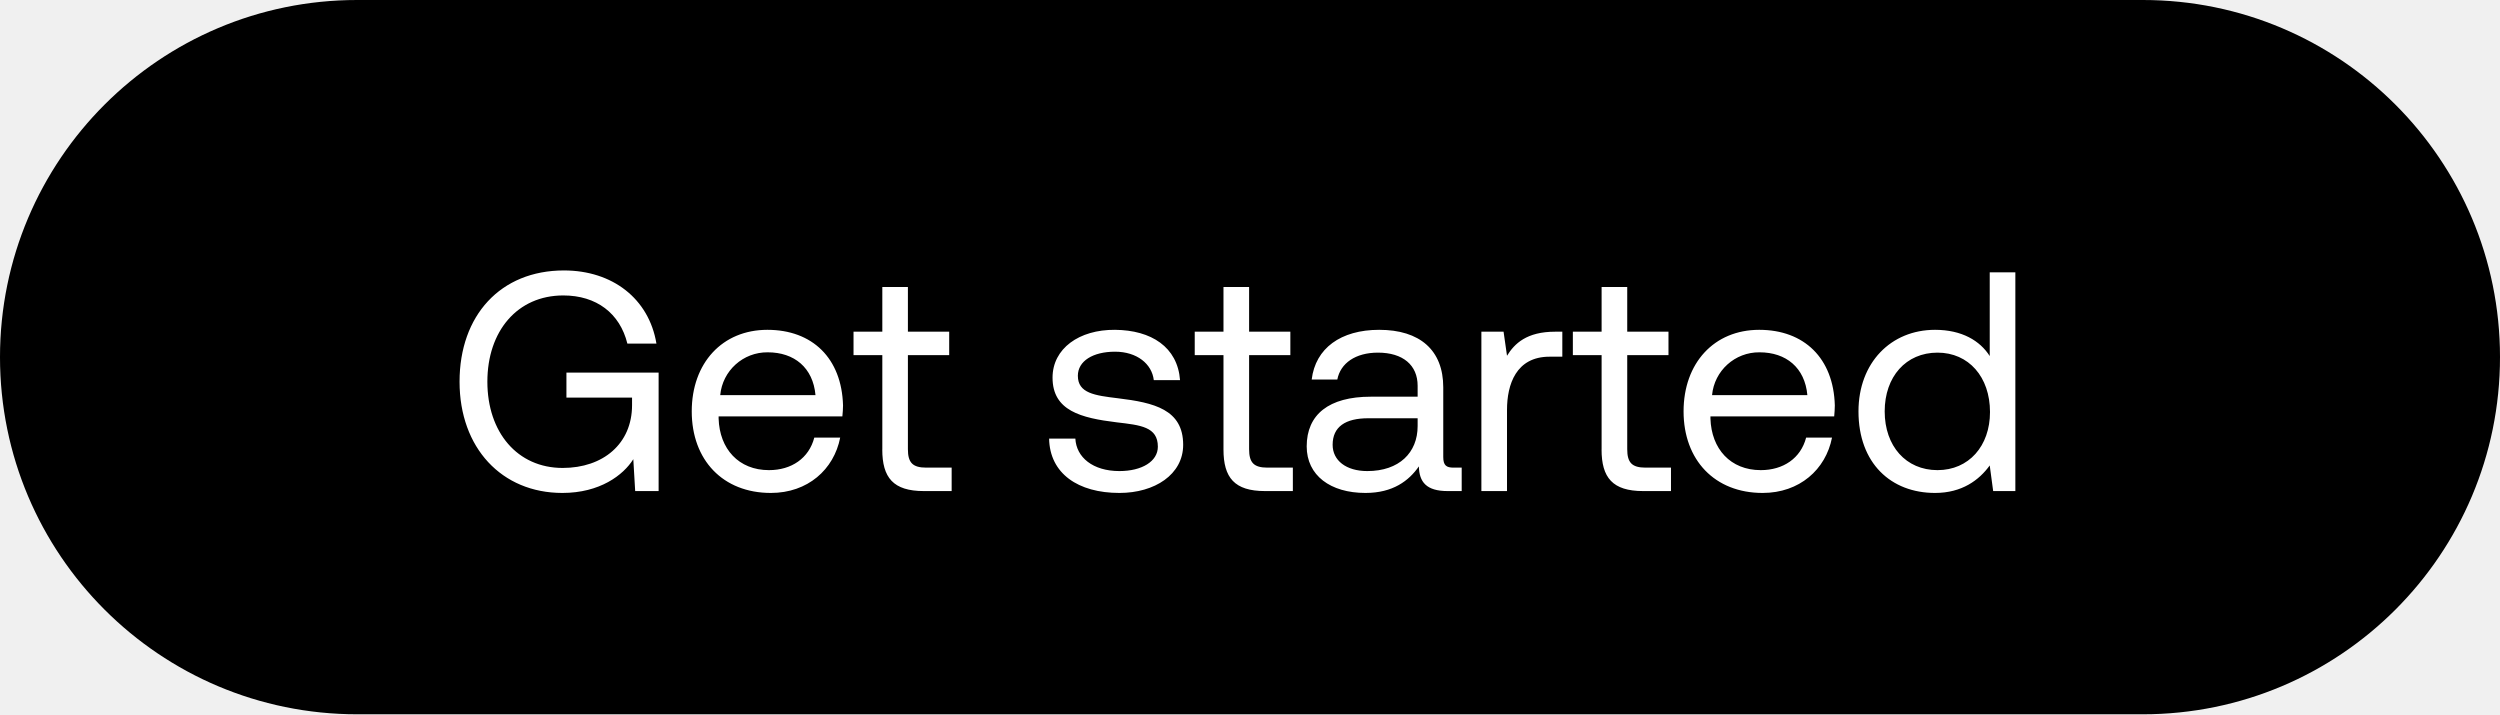
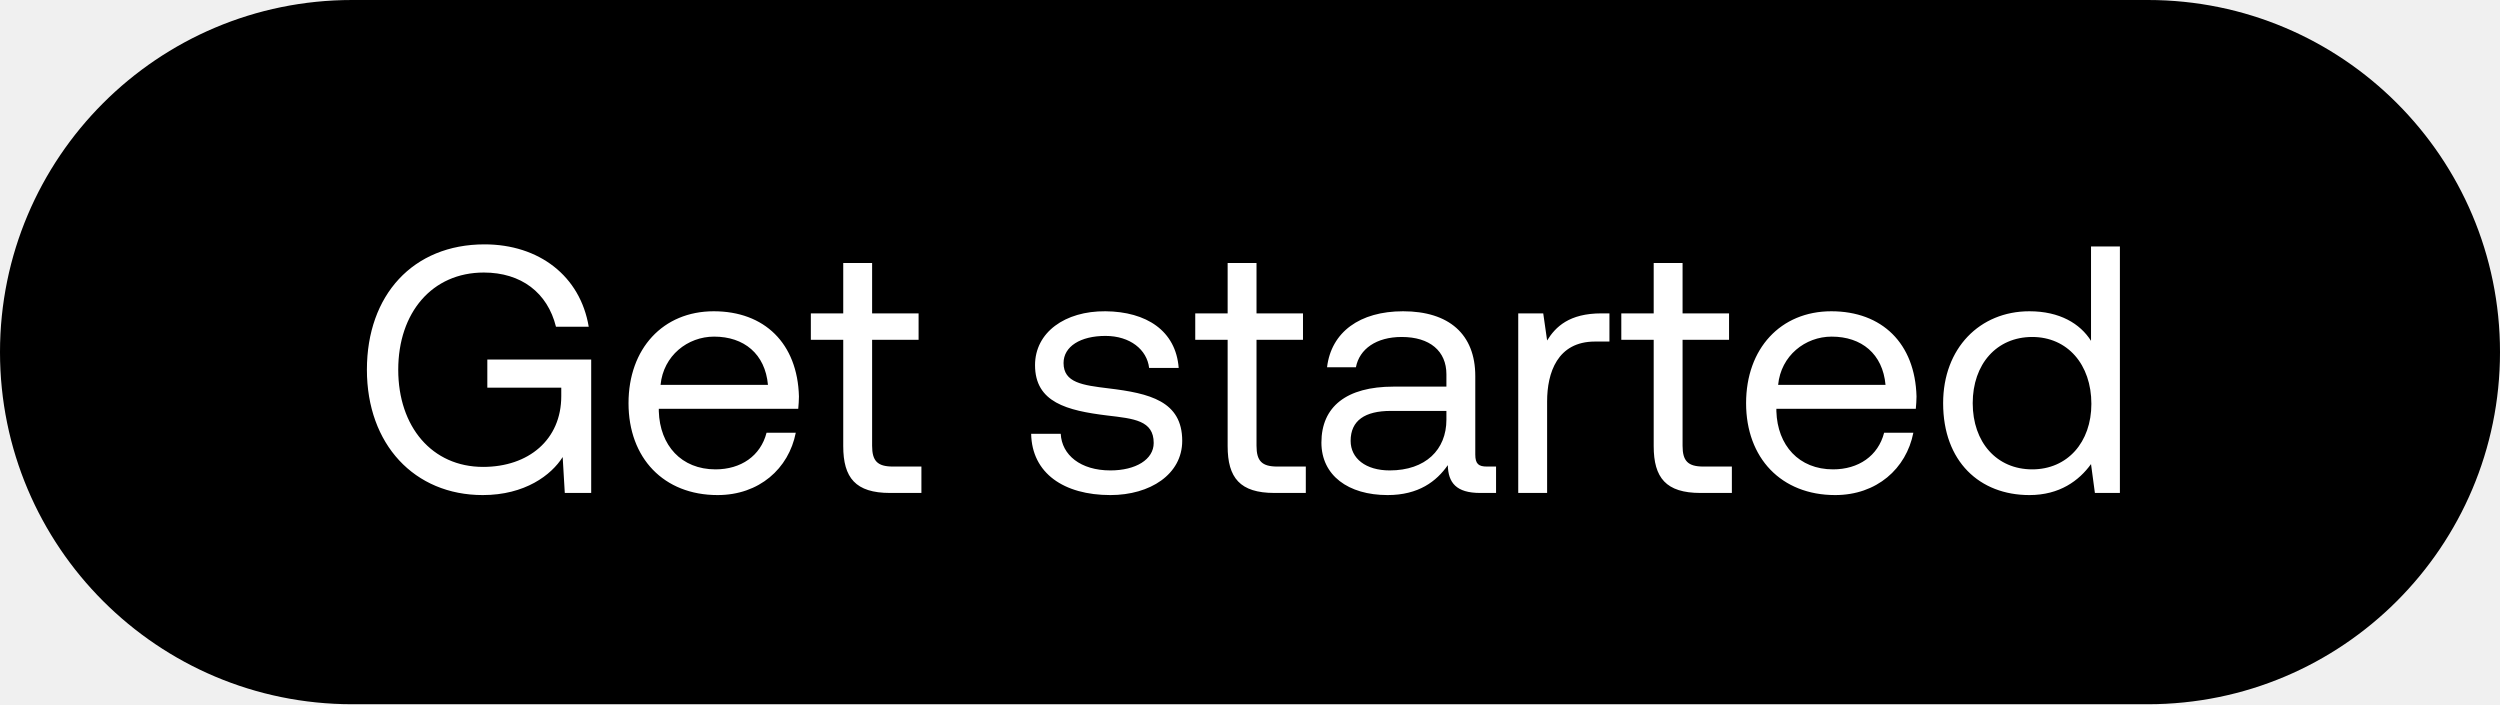
- <svg xmlns="http://www.w3.org/2000/svg" width="56" height="16" viewBox="0 0 56 16" fill="none">
-   <rect width="56" height="16" rx="8" fill="#000" />
-   <path d="M12.597 11.042c.84 0 1.365-.399 1.589-.756l.042.714h.525V8.347h-2.065v.56h1.47v.168c0 .868-.651 1.407-1.554 1.407-1.015 0-1.687-.798-1.687-1.932s.672-1.932 1.701-1.932c.742 0 1.267.399 1.435 1.078h.651c-.168-1.008-.987-1.638-2.072-1.638-1.421 0-2.338 1.008-2.338 2.492s.945 2.492 2.303 2.492zm4.67 0c.826 0 1.413-.525 1.553-1.239h-.58c-.12.462-.511.728-1.015.728-.68 0-1.107-.476-1.128-1.155v-.049h2.772c.008-.084.015-.168.015-.245-.029-1.057-.686-1.694-1.695-1.694-1.008 0-1.694.742-1.694 1.827 0 1.092.7 1.827 1.772 1.827zm-1.134-2.191a1.057 1.057 0 011.064-.959c.595 0 1.015.343 1.07.959h-2.134zm3.63 1.218c0 .63.245.931.931.931h.623v-.525h-.567c-.308 0-.413-.112-.413-.413V7.955h.925V7.43h-.925V6.429h-.573V7.43h-.645v.525h.645v2.114zm3.737-.245c.014.784.65 1.218 1.575 1.218.79 0 1.428-.413 1.428-1.078 0-.791-.651-.945-1.463-1.043-.518-.063-.896-.112-.896-.504 0-.329.336-.539.833-.539.49 0 .826.273.868.637h.588c-.056-.742-.644-1.12-1.456-1.127-.805-.007-1.4.42-1.4 1.071 0 .742.637.903 1.435 1.001.532.063.924.098.924.546 0 .329-.357.546-.861.546-.595 0-.966-.308-.987-.728H23.5zm3.906.245c0 .63.245.931.931.931h.623v-.525h-.567c-.308 0-.413-.112-.413-.413V7.955h.924V7.43h-.924V6.429h-.574V7.43h-.644v.525h.644v2.114zm5.154.406c-.161 0-.231-.049-.231-.238V8.676c0-.833-.525-1.288-1.435-1.288-.861 0-1.428.413-1.512 1.113h.574c.07-.364.406-.602.91-.602.56 0 .889.28.889.742v.245h-1.05c-.938 0-1.435.399-1.435 1.113 0 .651.532 1.043 1.316 1.043.616 0 .973-.273 1.197-.595.007.35.168.553.644.553h.315v-.525h-.182zm-.805-.931c0 .595-.413 1.008-1.127 1.008-.476 0-.777-.238-.777-.588 0-.406.287-.595.798-.595h1.106v.175zm3.08-2.114c-.637 0-.91.266-1.078.539l-.077-.539h-.497V11h.574V9.18c0-.567.203-1.19.952-1.19h.287v-.56h-.161zm1.04 2.639c0 .63.246.931.932.931h.623v-.525h-.567c-.308 0-.413-.112-.413-.413V7.955h.924V7.43h-.924V6.429h-.574V7.43h-.644v.525h.644v2.114zm3.608.973c.826 0 1.414-.525 1.554-1.239h-.58c-.12.462-.512.728-1.016.728-.679 0-1.106-.476-1.127-1.155v-.049h2.772c.007-.084.014-.168.014-.245-.028-1.057-.686-1.694-1.694-1.694s-1.694.742-1.694 1.827c0 1.092.7 1.827 1.771 1.827zM38.35 8.851a1.057 1.057 0 011.064-.959c.595 0 1.015.343 1.071.959H38.35zm6.22-.875c-.217-.343-.623-.588-1.225-.588-.987 0-1.715.735-1.715 1.827 0 1.162.728 1.827 1.715 1.827.602 0 .987-.287 1.225-.616l.077.574h.497V6.1h-.574v1.876zM43.4 10.531c-.707 0-1.183-.539-1.183-1.316s.476-1.316 1.183-1.316c.7 0 1.176.546 1.176 1.33 0 .763-.476 1.302-1.176 1.302z" fill="#fff" />
+ <svg xmlns="http://www.w3.org/2000/svg" width="71" height="20" viewBox="0 0 71 20" fill="none">
+   <rect width="71" height="20" rx="10" fill="#000" />
+   <path d="M13.71 14.06c1.2 0 1.95-.57 2.27-1.08l.06 1.02h.75v-3.79h-2.95v.8h2.1v.24c0 1.24-.93 2.01-2.22 2.01-1.45 0-2.41-1.14-2.41-2.76 0-1.62.96-2.76 2.43-2.76 1.06 0 1.81.57 2.05 1.54h.93c-.24-1.44-1.41-2.34-2.96-2.34-2.03 0-3.34 1.44-3.34 3.56s1.35 3.56 3.29 3.56zm6.67 0c1.18 0 2.02-.75 2.22-1.77h-.83c-.17.66-.73 1.04-1.45 1.04-.97 0-1.58-.68-1.61-1.65v-.07h3.96c.01-.12.02-.24.02-.35-.04-1.51-.98-2.42-2.42-2.42s-2.42 1.06-2.42 2.61c0 1.56 1 2.61 2.53 2.61zm-1.62-3.13c.08-.83.77-1.37 1.52-1.37.85 0 1.45.49 1.53 1.37h-3.05zm5.188 1.74c0 .9.35 1.33 1.33 1.33h.89v-.75h-.81c-.44 0-.59-.16-.59-.59V9.65h1.32V8.9h-1.32V7.47h-.82V8.9h-.92v.75h.92v3.02zm5.337-.35c.02 1.12.93 1.74 2.25 1.74 1.13 0 2.04-.59 2.04-1.54 0-1.13-.93-1.35-2.09-1.49-.74-.09-1.28-.16-1.28-.72 0-.47.48-.77 1.19-.77.7 0 1.18.39 1.24.91h.84c-.08-1.06-.92-1.6-2.08-1.61-1.15-.01-2 .6-2 1.53 0 1.06.91 1.29 2.05 1.43.76.09 1.32.14 1.32.78 0 .47-.51.78-1.23.78-.85 0-1.38-.44-1.41-1.04h-.84zm5.58.35c0 .9.35 1.33 1.33 1.33h.89v-.75h-.81c-.44 0-.59-.16-.59-.59V9.65h1.32V8.9h-1.32V7.47h-.82V8.9h-.92v.75h.92v3.02zm7.363.58c-.23 0-.33-.07-.33-.34v-2.23c0-1.19-.75-1.84-2.05-1.84-1.23 0-2.04.59-2.16 1.59h.82c.1-.52.58-.86 1.3-.86.8 0 1.27.4 1.27 1.06v.35h-1.5c-1.34 0-2.05.57-2.05 1.59 0 .93.76 1.49 1.88 1.49.88 0 1.39-.39 1.71-.85.01.5.24.79.92.79h.45v-.75h-.26zm-1.15-1.33c0 .85-.59 1.44-1.61 1.44-.68 0-1.11-.34-1.11-.84 0-.58.41-.85 1.14-.85h1.58v.25zm4.4-3.02c-.91 0-1.3.38-1.54.77l-.11-.77h-.71V14h.82v-2.6c0-.81.29-1.7 1.36-1.7h.41v-.8h-.23zm1.487 3.77c0 .9.35 1.33 1.33 1.33h.89v-.75h-.81c-.44 0-.59-.16-.59-.59V9.65h1.32V8.9h-1.32V7.47h-.82V8.9h-.92v.75h.92v3.02zm5.154 1.39c1.18 0 2.02-.75 2.22-1.77h-.83c-.17.66-.73 1.04-1.45 1.04-.97 0-1.58-.68-1.61-1.65v-.07h3.96c.01-.12.02-.24.02-.35-.04-1.51-.98-2.42-2.42-2.42s-2.42 1.06-2.42 2.61c0 1.56 1 2.61 2.53 2.61zm-1.62-3.13c.08-.83.77-1.37 1.52-1.37.85 0 1.45.49 1.53 1.37h-3.05zm8.886-1.25c-.31-.49-.89-.84-1.75-.84-1.41 0-2.45 1.05-2.45 2.61 0 1.66 1.04 2.61 2.45 2.61.86 0 1.41-.41 1.75-.88l.11.82h.71V7h-.82v2.68zm-1.67 3.65c-1.01 0-1.69-.77-1.69-1.88 0-1.11.68-1.88 1.69-1.88 1 0 1.68.78 1.68 1.9 0 1.09-.68 1.86-1.68 1.86z" fill="#fff" />
</svg>
